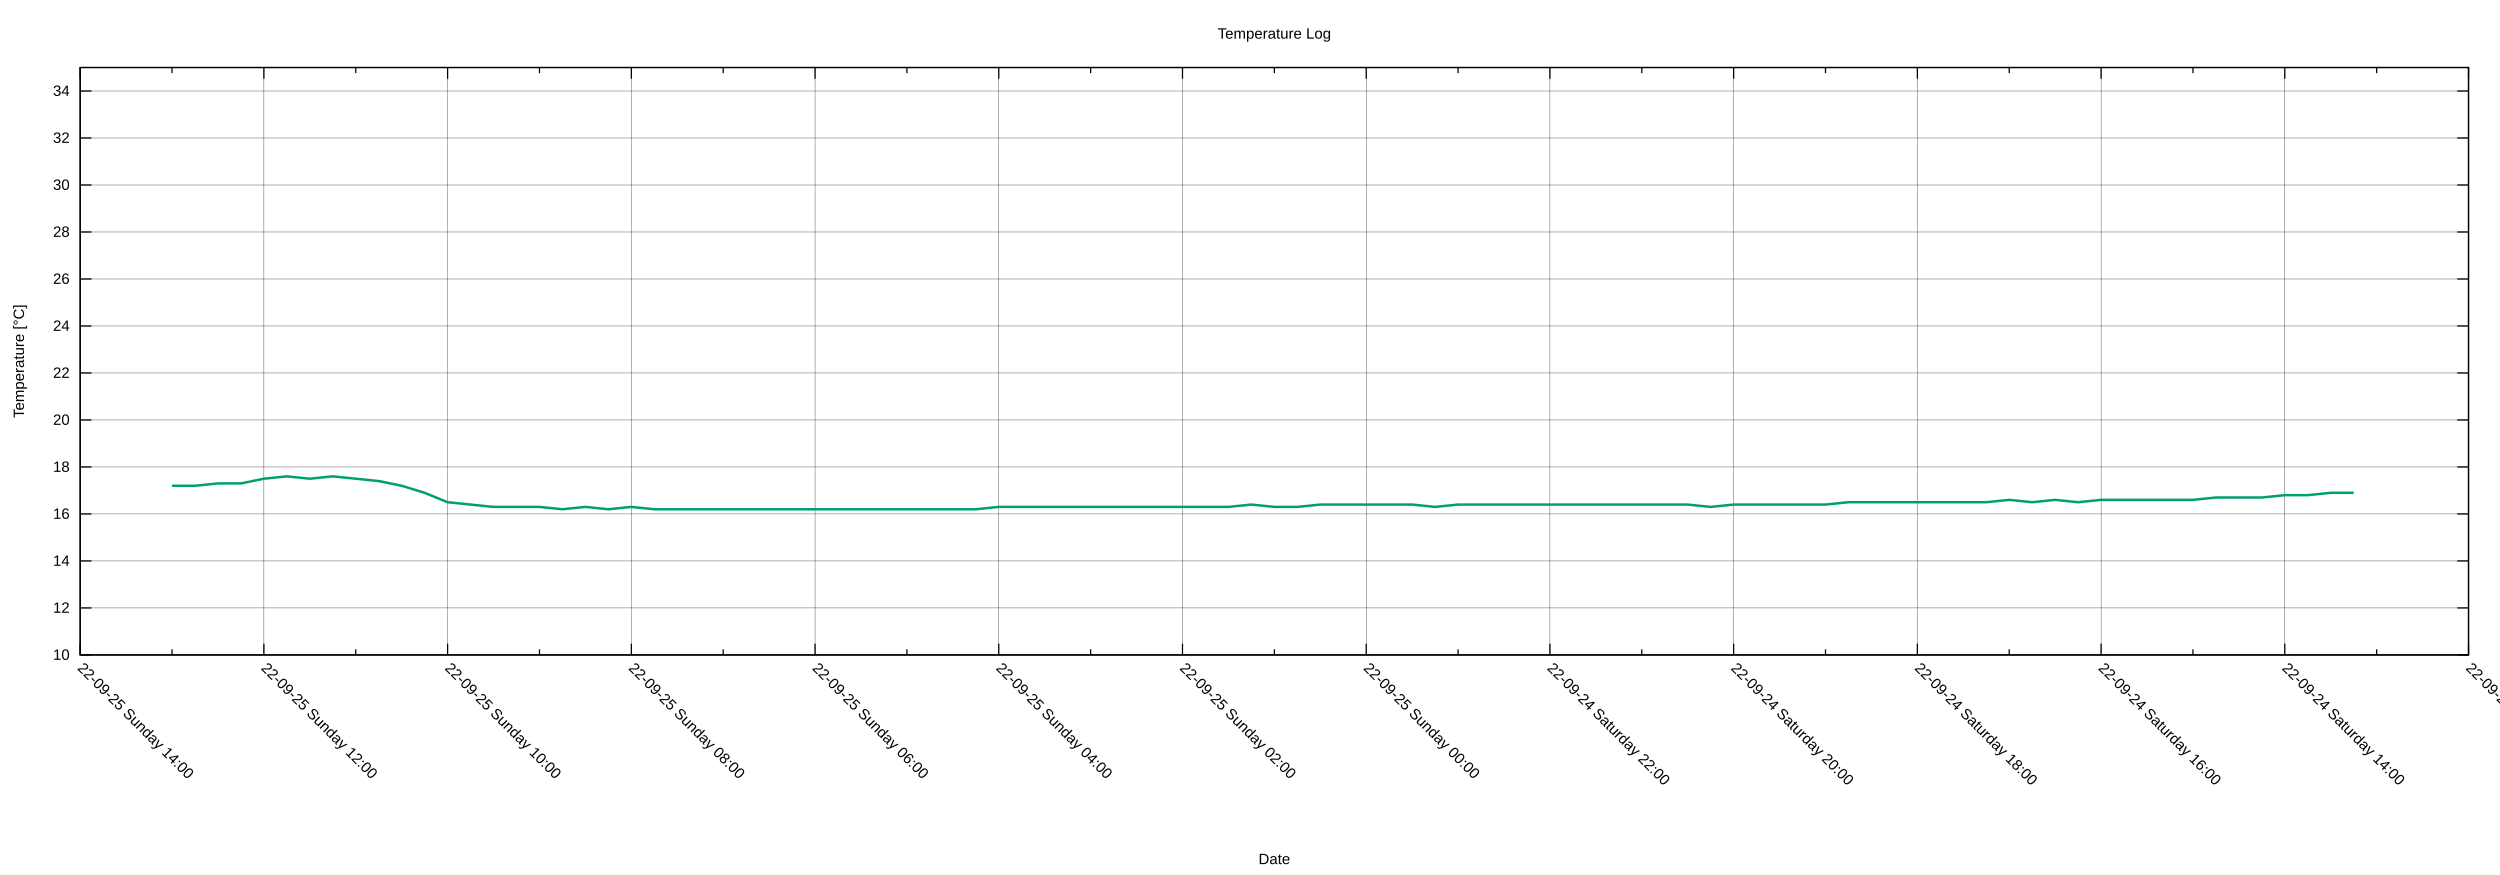
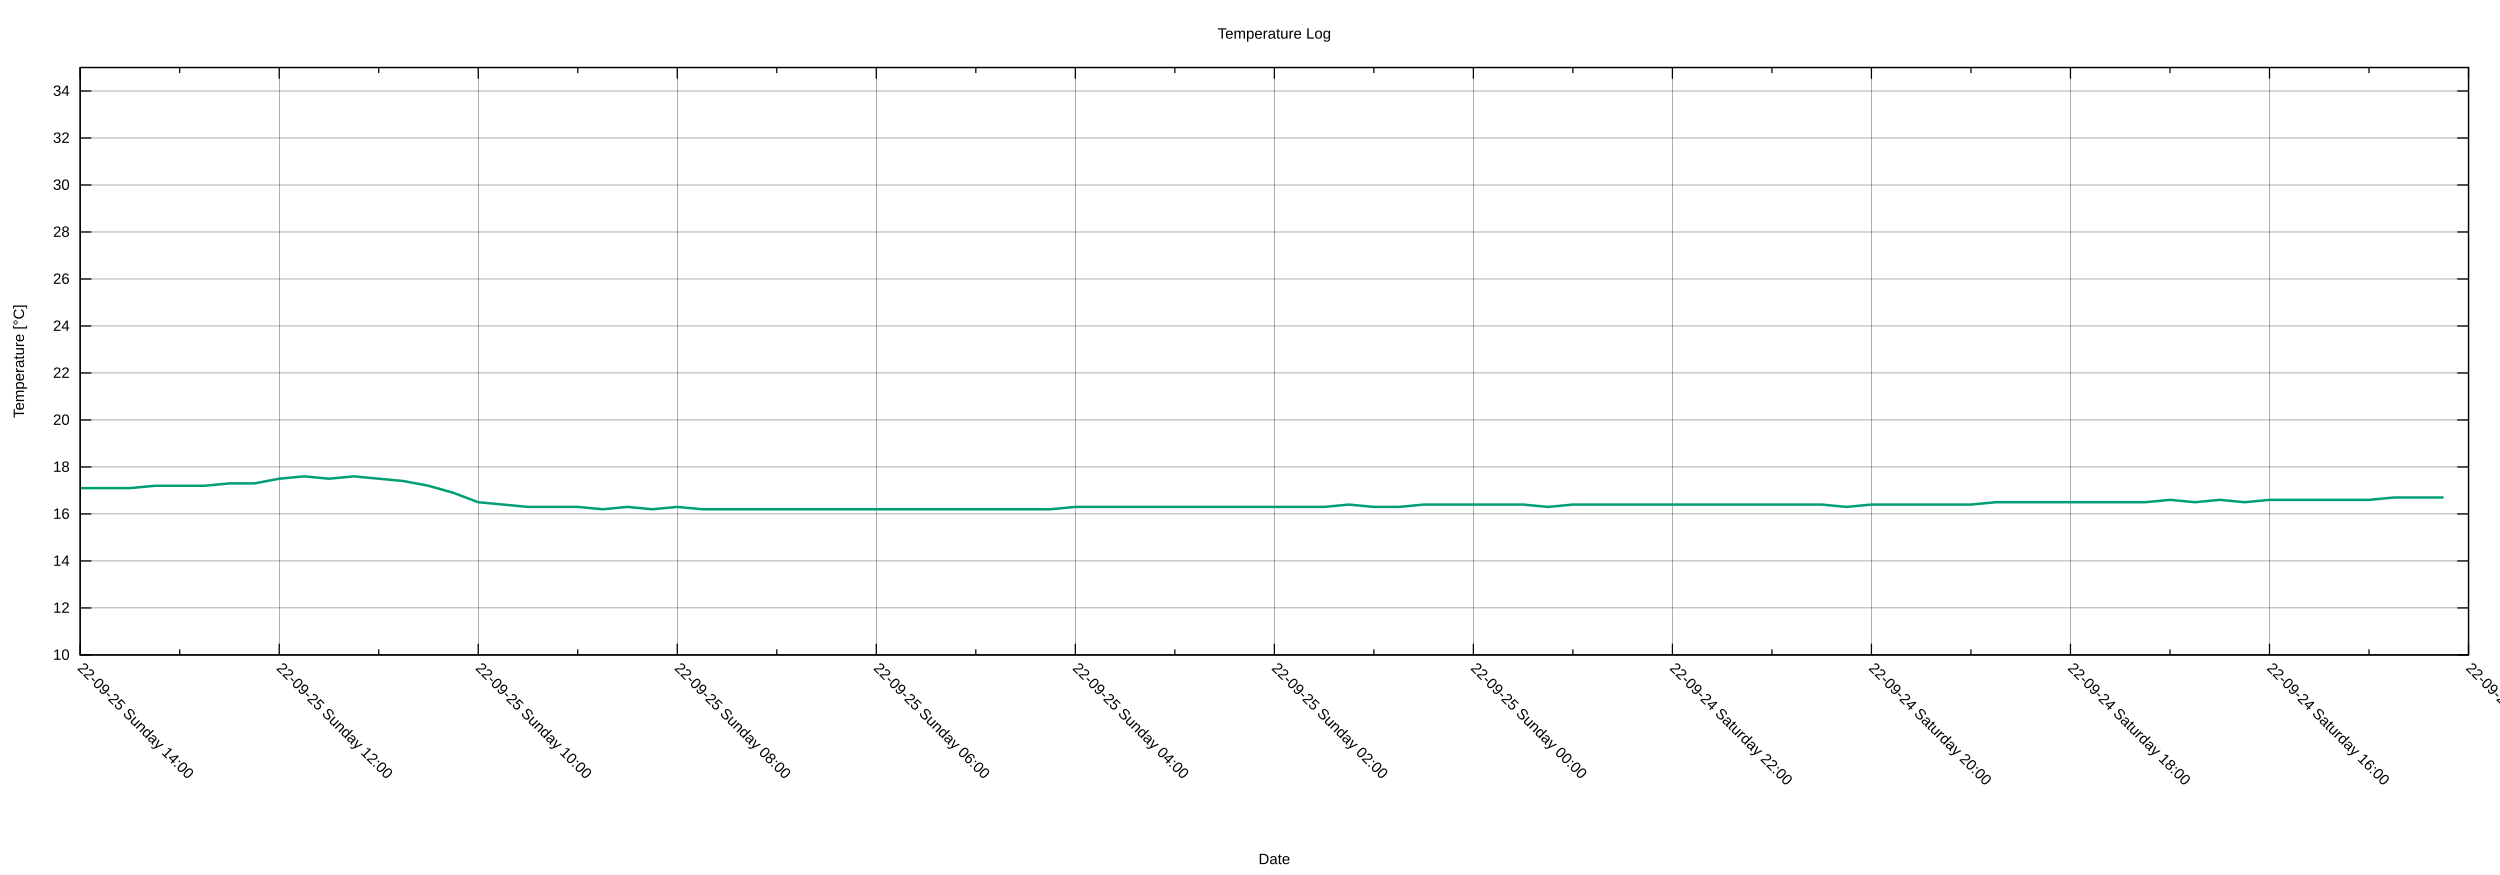
<svg xmlns="http://www.w3.org/2000/svg" xmlns:xlink="http://www.w3.org/1999/xlink" width="2000" height="700" viewBox="0 0 2000 700">
  <g id="gnuplot_canvas">
    <rect x="0" y="0" width="2000" height="700" fill="none" />
    <defs>
      <circle id="gpDot" r="0.5" stroke-width="0.5" stroke="currentColor" />
      <path id="gpPt0" stroke-width="0.222" stroke="currentColor" d="M-1,0 h2 M0,-1 v2" />
      <path id="gpPt1" stroke-width="0.222" stroke="currentColor" d="M-1,-1 L1,1 M1,-1 L-1,1" />
      <path id="gpPt2" stroke-width="0.222" stroke="currentColor" d="M-1,0 L1,0 M0,-1 L0,1 M-1,-1 L1,1 M-1,1 L1,-1" />
      <rect id="gpPt3" stroke-width="0.222" stroke="currentColor" x="-1" y="-1" width="2" height="2" />
      <rect id="gpPt4" stroke-width="0.222" stroke="currentColor" fill="currentColor" x="-1" y="-1" width="2" height="2" />
      <circle id="gpPt5" stroke-width="0.222" stroke="currentColor" cx="0" cy="0" r="1" />
      <use xlink:href="#gpPt5" id="gpPt6" fill="currentColor" stroke="none" />
      <path id="gpPt7" stroke-width="0.222" stroke="currentColor" d="M0,-1.33 L-1.33,0.67 L1.33,0.67 z" />
      <use xlink:href="#gpPt7" id="gpPt8" fill="currentColor" stroke="none" />
      <use xlink:href="#gpPt7" id="gpPt9" stroke="currentColor" transform="rotate(180)" />
      <use xlink:href="#gpPt9" id="gpPt10" fill="currentColor" stroke="none" />
      <use xlink:href="#gpPt3" id="gpPt11" stroke="currentColor" transform="rotate(45)" />
      <use xlink:href="#gpPt11" id="gpPt12" fill="currentColor" stroke="none" />
      <path id="gpPt13" stroke-width="0.222" stroke="currentColor" d="M0,1.330 L1.265,0.411 L0.782,-1.067 L-0.782,-1.076 L-1.265,0.411 z" />
      <use xlink:href="#gpPt13" id="gpPt14" fill="currentColor" stroke="none" />
      <filter id="textbox" filterUnits="objectBoundingBox" x="0" y="0" height="1" width="1">
        <feFlood flood-color="white" flood-opacity="1" result="bgnd" />
        <feComposite in="SourceGraphic" in2="bgnd" operator="atop" />
      </filter>
      <filter id="greybox" filterUnits="objectBoundingBox" x="0" y="0" height="1" width="1">
        <feFlood flood-color="lightgrey" flood-opacity="1" result="grey" />
        <feComposite in="SourceGraphic" in2="grey" operator="atop" />
      </filter>
    </defs>
    <g fill="none" color="white" stroke="currentColor" stroke-width="1.00" stroke-linecap="butt" stroke-linejoin="miter">
</g>
    <g fill="none" color="black" stroke="currentColor" stroke-width="1.00" stroke-linecap="butt" stroke-linejoin="miter">
</g>
    <g fill="none" color="black" stroke="black" stroke-width="0.25" stroke-linecap="butt" stroke-linejoin="miter">
</g>
    <g fill="none" color="black" stroke="currentColor" stroke-width="0.25" stroke-linecap="butt" stroke-linejoin="miter">
      <path stroke="black" class="gridline" d="M64.14,523.95 L1974.82,523.95  " />
    </g>
    <g fill="none" color="black" stroke="black" stroke-width="1.00" stroke-linecap="butt" stroke-linejoin="miter">
</g>
    <g fill="none" color="black" stroke="currentColor" stroke-width="1.00" stroke-linecap="butt" stroke-linejoin="miter">
      <path stroke="black" d="M64.14,523.95 L73.14,523.95 M1974.82,523.95 L1965.82,523.95  " />
      <g transform="translate(55.75,527.85)" stroke="none" fill="black" font-family="Arial" font-size="12.00" text-anchor="end">
        <text>
          <tspan font-family="Arial"> 10</tspan>
        </text>
      </g>
    </g>
    <g fill="none" color="black" stroke="currentColor" stroke-width="1.00" stroke-linecap="butt" stroke-linejoin="miter">
</g>
    <g fill="none" color="black" stroke="black" stroke-width="0.25" stroke-linecap="butt" stroke-linejoin="miter">
</g>
    <g fill="none" color="black" stroke="currentColor" stroke-width="0.25" stroke-linecap="butt" stroke-linejoin="miter">
      <path stroke="black" class="gridline" d="M64.14,486.35 L1974.82,486.35  " />
    </g>
    <g fill="none" color="black" stroke="black" stroke-width="1.00" stroke-linecap="butt" stroke-linejoin="miter">
</g>
    <g fill="none" color="black" stroke="currentColor" stroke-width="1.00" stroke-linecap="butt" stroke-linejoin="miter">
      <path stroke="black" d="M64.14,486.35 L73.14,486.35 M1974.82,486.35 L1965.82,486.35  " />
      <g transform="translate(55.75,490.25)" stroke="none" fill="black" font-family="Arial" font-size="12.00" text-anchor="end">
        <text>
          <tspan font-family="Arial"> 12</tspan>
        </text>
      </g>
    </g>
    <g fill="none" color="black" stroke="currentColor" stroke-width="1.00" stroke-linecap="butt" stroke-linejoin="miter">
</g>
    <g fill="none" color="black" stroke="black" stroke-width="0.25" stroke-linecap="butt" stroke-linejoin="miter">
</g>
    <g fill="none" color="black" stroke="currentColor" stroke-width="0.25" stroke-linecap="butt" stroke-linejoin="miter">
      <path stroke="black" class="gridline" d="M64.14,448.76 L1974.82,448.76  " />
    </g>
    <g fill="none" color="black" stroke="black" stroke-width="1.00" stroke-linecap="butt" stroke-linejoin="miter">
</g>
    <g fill="none" color="black" stroke="currentColor" stroke-width="1.00" stroke-linecap="butt" stroke-linejoin="miter">
      <path stroke="black" d="M64.14,448.76 L73.14,448.76 M1974.82,448.76 L1965.82,448.76  " />
      <g transform="translate(55.75,452.66)" stroke="none" fill="black" font-family="Arial" font-size="12.00" text-anchor="end">
        <text>
          <tspan font-family="Arial"> 14</tspan>
        </text>
      </g>
    </g>
    <g fill="none" color="black" stroke="currentColor" stroke-width="1.00" stroke-linecap="butt" stroke-linejoin="miter">
</g>
    <g fill="none" color="black" stroke="black" stroke-width="0.25" stroke-linecap="butt" stroke-linejoin="miter">
</g>
    <g fill="none" color="black" stroke="currentColor" stroke-width="0.25" stroke-linecap="butt" stroke-linejoin="miter">
      <path stroke="black" class="gridline" d="M64.14,411.16 L1974.82,411.16  " />
    </g>
    <g fill="none" color="black" stroke="black" stroke-width="1.00" stroke-linecap="butt" stroke-linejoin="miter">
</g>
    <g fill="none" color="black" stroke="currentColor" stroke-width="1.00" stroke-linecap="butt" stroke-linejoin="miter">
      <path stroke="black" d="M64.14,411.16 L73.14,411.16 M1974.82,411.16 L1965.82,411.16  " />
      <g transform="translate(55.75,415.06)" stroke="none" fill="black" font-family="Arial" font-size="12.00" text-anchor="end">
        <text>
          <tspan font-family="Arial"> 16</tspan>
        </text>
      </g>
    </g>
    <g fill="none" color="black" stroke="currentColor" stroke-width="1.00" stroke-linecap="butt" stroke-linejoin="miter">
</g>
    <g fill="none" color="black" stroke="black" stroke-width="0.25" stroke-linecap="butt" stroke-linejoin="miter">
</g>
    <g fill="none" color="black" stroke="currentColor" stroke-width="0.25" stroke-linecap="butt" stroke-linejoin="miter">
      <path stroke="black" class="gridline" d="M64.14,373.57 L1974.82,373.57  " />
    </g>
    <g fill="none" color="black" stroke="black" stroke-width="1.00" stroke-linecap="butt" stroke-linejoin="miter">
</g>
    <g fill="none" color="black" stroke="currentColor" stroke-width="1.00" stroke-linecap="butt" stroke-linejoin="miter">
      <path stroke="black" d="M64.14,373.57 L73.14,373.57 M1974.82,373.57 L1965.82,373.57  " />
      <g transform="translate(55.75,377.47)" stroke="none" fill="black" font-family="Arial" font-size="12.00" text-anchor="end">
        <text>
          <tspan font-family="Arial"> 18</tspan>
        </text>
      </g>
    </g>
    <g fill="none" color="black" stroke="currentColor" stroke-width="1.00" stroke-linecap="butt" stroke-linejoin="miter">
</g>
    <g fill="none" color="black" stroke="black" stroke-width="0.25" stroke-linecap="butt" stroke-linejoin="miter">
</g>
    <g fill="none" color="black" stroke="currentColor" stroke-width="0.25" stroke-linecap="butt" stroke-linejoin="miter">
      <path stroke="black" class="gridline" d="M64.14,335.97 L1974.82,335.97  " />
    </g>
    <g fill="none" color="black" stroke="black" stroke-width="1.00" stroke-linecap="butt" stroke-linejoin="miter">
</g>
    <g fill="none" color="black" stroke="currentColor" stroke-width="1.00" stroke-linecap="butt" stroke-linejoin="miter">
      <path stroke="black" d="M64.14,335.97 L73.14,335.97 M1974.82,335.97 L1965.82,335.97  " />
      <g transform="translate(55.75,339.87)" stroke="none" fill="black" font-family="Arial" font-size="12.00" text-anchor="end">
        <text>
          <tspan font-family="Arial"> 20</tspan>
        </text>
      </g>
    </g>
    <g fill="none" color="black" stroke="currentColor" stroke-width="1.00" stroke-linecap="butt" stroke-linejoin="miter">
</g>
    <g fill="none" color="black" stroke="black" stroke-width="0.25" stroke-linecap="butt" stroke-linejoin="miter">
</g>
    <g fill="none" color="black" stroke="currentColor" stroke-width="0.25" stroke-linecap="butt" stroke-linejoin="miter">
      <path stroke="black" class="gridline" d="M64.14,298.38 L1974.82,298.38  " />
    </g>
    <g fill="none" color="black" stroke="black" stroke-width="1.00" stroke-linecap="butt" stroke-linejoin="miter">
</g>
    <g fill="none" color="black" stroke="currentColor" stroke-width="1.00" stroke-linecap="butt" stroke-linejoin="miter">
      <path stroke="black" d="M64.14,298.38 L73.14,298.38 M1974.82,298.38 L1965.82,298.38  " />
      <g transform="translate(55.75,302.28)" stroke="none" fill="black" font-family="Arial" font-size="12.00" text-anchor="end">
        <text>
          <tspan font-family="Arial"> 22</tspan>
        </text>
      </g>
    </g>
    <g fill="none" color="black" stroke="currentColor" stroke-width="1.00" stroke-linecap="butt" stroke-linejoin="miter">
</g>
    <g fill="none" color="black" stroke="black" stroke-width="0.25" stroke-linecap="butt" stroke-linejoin="miter">
</g>
    <g fill="none" color="black" stroke="currentColor" stroke-width="0.25" stroke-linecap="butt" stroke-linejoin="miter">
      <path stroke="black" class="gridline" d="M64.14,260.78 L1974.82,260.78  " />
    </g>
    <g fill="none" color="black" stroke="black" stroke-width="1.00" stroke-linecap="butt" stroke-linejoin="miter">
</g>
    <g fill="none" color="black" stroke="currentColor" stroke-width="1.00" stroke-linecap="butt" stroke-linejoin="miter">
      <path stroke="black" d="M64.14,260.78 L73.14,260.78 M1974.82,260.78 L1965.82,260.78  " />
      <g transform="translate(55.75,264.68)" stroke="none" fill="black" font-family="Arial" font-size="12.00" text-anchor="end">
        <text>
          <tspan font-family="Arial"> 24</tspan>
        </text>
      </g>
    </g>
    <g fill="none" color="black" stroke="currentColor" stroke-width="1.00" stroke-linecap="butt" stroke-linejoin="miter">
</g>
    <g fill="none" color="black" stroke="black" stroke-width="0.25" stroke-linecap="butt" stroke-linejoin="miter">
</g>
    <g fill="none" color="black" stroke="currentColor" stroke-width="0.25" stroke-linecap="butt" stroke-linejoin="miter">
      <path stroke="black" class="gridline" d="M64.14,223.19 L1974.82,223.19  " />
    </g>
    <g fill="none" color="black" stroke="black" stroke-width="1.00" stroke-linecap="butt" stroke-linejoin="miter">
</g>
    <g fill="none" color="black" stroke="currentColor" stroke-width="1.00" stroke-linecap="butt" stroke-linejoin="miter">
      <path stroke="black" d="M64.14,223.19 L73.14,223.19 M1974.82,223.19 L1965.82,223.19  " />
      <g transform="translate(55.75,227.09)" stroke="none" fill="black" font-family="Arial" font-size="12.00" text-anchor="end">
        <text>
          <tspan font-family="Arial"> 26</tspan>
        </text>
      </g>
    </g>
    <g fill="none" color="black" stroke="currentColor" stroke-width="1.00" stroke-linecap="butt" stroke-linejoin="miter">
</g>
    <g fill="none" color="black" stroke="black" stroke-width="0.25" stroke-linecap="butt" stroke-linejoin="miter">
</g>
    <g fill="none" color="black" stroke="currentColor" stroke-width="0.25" stroke-linecap="butt" stroke-linejoin="miter">
      <path stroke="black" class="gridline" d="M64.14,185.59 L1974.82,185.59  " />
    </g>
    <g fill="none" color="black" stroke="black" stroke-width="1.00" stroke-linecap="butt" stroke-linejoin="miter">
</g>
    <g fill="none" color="black" stroke="currentColor" stroke-width="1.00" stroke-linecap="butt" stroke-linejoin="miter">
      <path stroke="black" d="M64.14,185.59 L73.14,185.59 M1974.82,185.59 L1965.82,185.59  " />
      <g transform="translate(55.75,189.49)" stroke="none" fill="black" font-family="Arial" font-size="12.00" text-anchor="end">
        <text>
          <tspan font-family="Arial"> 28</tspan>
        </text>
      </g>
    </g>
    <g fill="none" color="black" stroke="currentColor" stroke-width="1.00" stroke-linecap="butt" stroke-linejoin="miter">
</g>
    <g fill="none" color="black" stroke="black" stroke-width="0.25" stroke-linecap="butt" stroke-linejoin="miter">
</g>
    <g fill="none" color="black" stroke="currentColor" stroke-width="0.25" stroke-linecap="butt" stroke-linejoin="miter">
      <path stroke="black" class="gridline" d="M64.14,148.00 L1974.82,148.00  " />
    </g>
    <g fill="none" color="black" stroke="black" stroke-width="1.00" stroke-linecap="butt" stroke-linejoin="miter">
</g>
    <g fill="none" color="black" stroke="currentColor" stroke-width="1.00" stroke-linecap="butt" stroke-linejoin="miter">
      <path stroke="black" d="M64.14,148.00 L73.14,148.00 M1974.82,148.00 L1965.82,148.00  " />
      <g transform="translate(55.75,151.90)" stroke="none" fill="black" font-family="Arial" font-size="12.00" text-anchor="end">
        <text>
          <tspan font-family="Arial"> 30</tspan>
        </text>
      </g>
    </g>
    <g fill="none" color="black" stroke="currentColor" stroke-width="1.00" stroke-linecap="butt" stroke-linejoin="miter">
</g>
    <g fill="none" color="black" stroke="black" stroke-width="0.25" stroke-linecap="butt" stroke-linejoin="miter">
</g>
    <g fill="none" color="black" stroke="currentColor" stroke-width="0.25" stroke-linecap="butt" stroke-linejoin="miter">
      <path stroke="black" class="gridline" d="M64.14,110.40 L1974.82,110.40  " />
    </g>
    <g fill="none" color="black" stroke="black" stroke-width="1.00" stroke-linecap="butt" stroke-linejoin="miter">
</g>
    <g fill="none" color="black" stroke="currentColor" stroke-width="1.00" stroke-linecap="butt" stroke-linejoin="miter">
      <path stroke="black" d="M64.14,110.40 L73.14,110.40 M1974.82,110.40 L1965.82,110.40  " />
      <g transform="translate(55.75,114.30)" stroke="none" fill="black" font-family="Arial" font-size="12.00" text-anchor="end">
        <text>
          <tspan font-family="Arial"> 32</tspan>
        </text>
      </g>
    </g>
    <g fill="none" color="black" stroke="currentColor" stroke-width="1.00" stroke-linecap="butt" stroke-linejoin="miter">
</g>
    <g fill="none" color="black" stroke="black" stroke-width="0.25" stroke-linecap="butt" stroke-linejoin="miter">
</g>
    <g fill="none" color="black" stroke="currentColor" stroke-width="0.25" stroke-linecap="butt" stroke-linejoin="miter">
      <path stroke="black" class="gridline" d="M64.14,72.81 L1974.82,72.81  " />
    </g>
    <g fill="none" color="black" stroke="black" stroke-width="1.00" stroke-linecap="butt" stroke-linejoin="miter">
</g>
    <g fill="none" color="black" stroke="currentColor" stroke-width="1.00" stroke-linecap="butt" stroke-linejoin="miter">
      <path stroke="black" d="M64.14,72.81 L73.14,72.81 M1974.82,72.81 L1965.82,72.81  " />
      <g transform="translate(55.75,76.71)" stroke="none" fill="black" font-family="Arial" font-size="12.00" text-anchor="end">
        <text>
          <tspan font-family="Arial"> 34</tspan>
        </text>
      </g>
    </g>
    <g fill="none" color="black" stroke="currentColor" stroke-width="1.00" stroke-linecap="butt" stroke-linejoin="miter">
</g>
    <g fill="none" color="black" stroke="black" stroke-width="0.25" stroke-linecap="butt" stroke-linejoin="miter">
</g>
    <g fill="none" color="black" stroke="currentColor" stroke-width="0.25" stroke-linecap="butt" stroke-linejoin="miter">
      <path stroke="black" class="gridline" d="M1974.82,523.95 L1974.82,54.01  " />
    </g>
    <g fill="none" color="black" stroke="black" stroke-width="1.00" stroke-linecap="butt" stroke-linejoin="miter">
</g>
    <g fill="none" color="black" stroke="currentColor" stroke-width="1.00" stroke-linecap="butt" stroke-linejoin="miter">
      <path stroke="black" d="M1974.82,523.95 L1974.82,514.95 M1974.82,54.01 L1974.82,63.01  " />
      <g transform="translate(1972.06,535.10) rotate(45)" stroke="none" fill="black" font-family="Arial" font-size="12.00" text-anchor="start">
        <text>
-           <tspan font-family="Arial">22-09-24 Saturday 12:00</tspan>
-         </text>
-       </g>
-     </g>
-     <g fill="none" color="black" stroke="currentColor" stroke-width="1.00" stroke-linecap="butt" stroke-linejoin="miter">
-       <path stroke="black" d="M1901.33,523.95 L1901.33,519.45 M1901.33,54.01 L1901.33,58.51  " />
-     </g>
-     <g fill="none" color="black" stroke="black" stroke-width="0.25" stroke-linecap="butt" stroke-linejoin="miter">
- </g>
-     <g fill="none" color="black" stroke="currentColor" stroke-width="0.25" stroke-linecap="butt" stroke-linejoin="miter">
-       <path stroke="black" class="gridline" d="M1827.84,523.95 L1827.84,54.01  " />
-     </g>
-     <g fill="none" color="black" stroke="black" stroke-width="1.00" stroke-linecap="butt" stroke-linejoin="miter">
- </g>
-     <g fill="none" color="black" stroke="currentColor" stroke-width="1.00" stroke-linecap="butt" stroke-linejoin="miter">
-       <path stroke="black" d="M1827.84,523.95 L1827.84,514.95 M1827.84,54.01 L1827.84,63.01  " />
-       <g transform="translate(1825.08,535.10) rotate(45)" stroke="none" fill="black" font-family="Arial" font-size="12.00" text-anchor="start">
-         <text>
          <tspan font-family="Arial">22-09-24 Saturday 14:00</tspan>
        </text>
      </g>
    </g>
    <g fill="none" color="black" stroke="currentColor" stroke-width="1.00" stroke-linecap="butt" stroke-linejoin="miter">
-       <path stroke="black" d="M1754.36,523.95 L1754.36,519.45 M1754.36,54.01 L1754.36,58.51  " />
-     </g>
-     <g fill="none" color="black" stroke="black" stroke-width="0.25" stroke-linecap="butt" stroke-linejoin="miter">
- </g>
-     <g fill="none" color="black" stroke="currentColor" stroke-width="0.25" stroke-linecap="butt" stroke-linejoin="miter">
-       <path stroke="black" class="gridline" d="M1680.87,523.95 L1680.87,54.01  " />
-     </g>
-     <g fill="none" color="black" stroke="black" stroke-width="1.00" stroke-linecap="butt" stroke-linejoin="miter">
- </g>
-     <g fill="none" color="black" stroke="currentColor" stroke-width="1.00" stroke-linecap="butt" stroke-linejoin="miter">
-       <path stroke="black" d="M1680.87,523.95 L1680.87,514.95 M1680.87,54.01 L1680.87,63.01  " />
-       <g transform="translate(1678.11,535.10) rotate(45)" stroke="none" fill="black" font-family="Arial" font-size="12.00" text-anchor="start">
+       <path stroke="black" d="M1895.21,523.95 L1895.21,519.45 M1895.21,54.01 L1895.21,58.51  " />
+     </g>
+     <g fill="none" color="black" stroke="black" stroke-width="0.25" stroke-linecap="butt" stroke-linejoin="miter">
+ </g>
+     <g fill="none" color="black" stroke="currentColor" stroke-width="0.25" stroke-linecap="butt" stroke-linejoin="miter">
+       <path stroke="black" class="gridline" d="M1815.60,523.95 L1815.60,54.01  " />
+     </g>
+     <g fill="none" color="black" stroke="black" stroke-width="1.00" stroke-linecap="butt" stroke-linejoin="miter">
+ </g>
+     <g fill="none" color="black" stroke="currentColor" stroke-width="1.00" stroke-linecap="butt" stroke-linejoin="miter">
+       <path stroke="black" d="M1815.60,523.95 L1815.60,514.95 M1815.60,54.01 L1815.60,63.01  " />
+       <g transform="translate(1812.84,535.10) rotate(45)" stroke="none" fill="black" font-family="Arial" font-size="12.00" text-anchor="start">
        <text>
          <tspan font-family="Arial">22-09-24 Saturday 16:00</tspan>
        </text>
      </g>
    </g>
    <g fill="none" color="black" stroke="currentColor" stroke-width="1.00" stroke-linecap="butt" stroke-linejoin="miter">
-       <path stroke="black" d="M1607.38,523.95 L1607.38,519.45 M1607.38,54.01 L1607.38,58.51  " />
-     </g>
-     <g fill="none" color="black" stroke="black" stroke-width="0.25" stroke-linecap="butt" stroke-linejoin="miter">
- </g>
-     <g fill="none" color="black" stroke="currentColor" stroke-width="0.25" stroke-linecap="butt" stroke-linejoin="miter">
-       <path stroke="black" class="gridline" d="M1533.89,523.95 L1533.89,54.01  " />
-     </g>
-     <g fill="none" color="black" stroke="black" stroke-width="1.00" stroke-linecap="butt" stroke-linejoin="miter">
- </g>
-     <g fill="none" color="black" stroke="currentColor" stroke-width="1.00" stroke-linecap="butt" stroke-linejoin="miter">
-       <path stroke="black" d="M1533.89,523.95 L1533.89,514.95 M1533.89,54.01 L1533.89,63.01  " />
-       <g transform="translate(1531.13,535.10) rotate(45)" stroke="none" fill="black" font-family="Arial" font-size="12.00" text-anchor="start">
+       <path stroke="black" d="M1735.99,523.95 L1735.99,519.45 M1735.99,54.01 L1735.99,58.51  " />
+     </g>
+     <g fill="none" color="black" stroke="black" stroke-width="0.25" stroke-linecap="butt" stroke-linejoin="miter">
+ </g>
+     <g fill="none" color="black" stroke="currentColor" stroke-width="0.25" stroke-linecap="butt" stroke-linejoin="miter">
+       <path stroke="black" class="gridline" d="M1656.37,523.95 L1656.37,54.01  " />
+     </g>
+     <g fill="none" color="black" stroke="black" stroke-width="1.00" stroke-linecap="butt" stroke-linejoin="miter">
+ </g>
+     <g fill="none" color="black" stroke="currentColor" stroke-width="1.00" stroke-linecap="butt" stroke-linejoin="miter">
+       <path stroke="black" d="M1656.37,523.95 L1656.37,514.95 M1656.37,54.01 L1656.37,63.01  " />
+       <g transform="translate(1653.61,535.10) rotate(45)" stroke="none" fill="black" font-family="Arial" font-size="12.00" text-anchor="start">
        <text>
          <tspan font-family="Arial">22-09-24 Saturday 18:00</tspan>
        </text>
      </g>
    </g>
    <g fill="none" color="black" stroke="currentColor" stroke-width="1.00" stroke-linecap="butt" stroke-linejoin="miter">
-       <path stroke="black" d="M1460.41,523.95 L1460.41,519.45 M1460.41,54.01 L1460.41,58.51  " />
-     </g>
-     <g fill="none" color="black" stroke="black" stroke-width="0.25" stroke-linecap="butt" stroke-linejoin="miter">
- </g>
-     <g fill="none" color="black" stroke="currentColor" stroke-width="0.25" stroke-linecap="butt" stroke-linejoin="miter">
-       <path stroke="black" class="gridline" d="M1386.92,523.95 L1386.92,54.01  " />
-     </g>
-     <g fill="none" color="black" stroke="black" stroke-width="1.00" stroke-linecap="butt" stroke-linejoin="miter">
- </g>
-     <g fill="none" color="black" stroke="currentColor" stroke-width="1.00" stroke-linecap="butt" stroke-linejoin="miter">
-       <path stroke="black" d="M1386.92,523.95 L1386.92,514.95 M1386.92,54.01 L1386.92,63.01  " />
-       <g transform="translate(1384.16,535.10) rotate(45)" stroke="none" fill="black" font-family="Arial" font-size="12.00" text-anchor="start">
+       <path stroke="black" d="M1576.76,523.95 L1576.76,519.45 M1576.76,54.01 L1576.76,58.51  " />
+     </g>
+     <g fill="none" color="black" stroke="black" stroke-width="0.25" stroke-linecap="butt" stroke-linejoin="miter">
+ </g>
+     <g fill="none" color="black" stroke="currentColor" stroke-width="0.25" stroke-linecap="butt" stroke-linejoin="miter">
+       <path stroke="black" class="gridline" d="M1497.15,523.95 L1497.15,54.01  " />
+     </g>
+     <g fill="none" color="black" stroke="black" stroke-width="1.00" stroke-linecap="butt" stroke-linejoin="miter">
+ </g>
+     <g fill="none" color="black" stroke="currentColor" stroke-width="1.00" stroke-linecap="butt" stroke-linejoin="miter">
+       <path stroke="black" d="M1497.15,523.95 L1497.15,514.95 M1497.15,54.01 L1497.15,63.01  " />
+       <g transform="translate(1494.39,535.10) rotate(45)" stroke="none" fill="black" font-family="Arial" font-size="12.00" text-anchor="start">
        <text>
          <tspan font-family="Arial">22-09-24 Saturday 20:00</tspan>
        </text>
      </g>
    </g>
    <g fill="none" color="black" stroke="currentColor" stroke-width="1.00" stroke-linecap="butt" stroke-linejoin="miter">
-       <path stroke="black" d="M1313.43,523.95 L1313.43,519.45 M1313.43,54.01 L1313.43,58.51  " />
-     </g>
-     <g fill="none" color="black" stroke="black" stroke-width="0.25" stroke-linecap="butt" stroke-linejoin="miter">
- </g>
-     <g fill="none" color="black" stroke="currentColor" stroke-width="0.25" stroke-linecap="butt" stroke-linejoin="miter">
-       <path stroke="black" class="gridline" d="M1239.94,523.95 L1239.94,54.01  " />
-     </g>
-     <g fill="none" color="black" stroke="black" stroke-width="1.00" stroke-linecap="butt" stroke-linejoin="miter">
- </g>
-     <g fill="none" color="black" stroke="currentColor" stroke-width="1.00" stroke-linecap="butt" stroke-linejoin="miter">
-       <path stroke="black" d="M1239.94,523.95 L1239.94,514.95 M1239.94,54.01 L1239.94,63.01  " />
-       <g transform="translate(1237.18,535.10) rotate(45)" stroke="none" fill="black" font-family="Arial" font-size="12.00" text-anchor="start">
+       <path stroke="black" d="M1417.54,523.95 L1417.54,519.45 M1417.54,54.01 L1417.54,58.51  " />
+     </g>
+     <g fill="none" color="black" stroke="black" stroke-width="0.25" stroke-linecap="butt" stroke-linejoin="miter">
+ </g>
+     <g fill="none" color="black" stroke="currentColor" stroke-width="0.25" stroke-linecap="butt" stroke-linejoin="miter">
+       <path stroke="black" class="gridline" d="M1337.93,523.95 L1337.93,54.01  " />
+     </g>
+     <g fill="none" color="black" stroke="black" stroke-width="1.00" stroke-linecap="butt" stroke-linejoin="miter">
+ </g>
+     <g fill="none" color="black" stroke="currentColor" stroke-width="1.00" stroke-linecap="butt" stroke-linejoin="miter">
+       <path stroke="black" d="M1337.93,523.95 L1337.93,514.95 M1337.93,54.01 L1337.93,63.01  " />
+       <g transform="translate(1335.17,535.10) rotate(45)" stroke="none" fill="black" font-family="Arial" font-size="12.00" text-anchor="start">
        <text>
          <tspan font-family="Arial">22-09-24 Saturday 22:00</tspan>
        </text>
      </g>
    </g>
    <g fill="none" color="black" stroke="currentColor" stroke-width="1.00" stroke-linecap="butt" stroke-linejoin="miter">
-       <path stroke="black" d="M1166.46,523.95 L1166.46,519.45 M1166.46,54.01 L1166.46,58.51  " />
-     </g>
-     <g fill="none" color="black" stroke="black" stroke-width="0.25" stroke-linecap="butt" stroke-linejoin="miter">
- </g>
-     <g fill="none" color="black" stroke="currentColor" stroke-width="0.25" stroke-linecap="butt" stroke-linejoin="miter">
-       <path stroke="black" class="gridline" d="M1092.97,523.95 L1092.97,54.01  " />
-     </g>
-     <g fill="none" color="black" stroke="black" stroke-width="1.00" stroke-linecap="butt" stroke-linejoin="miter">
- </g>
-     <g fill="none" color="black" stroke="currentColor" stroke-width="1.00" stroke-linecap="butt" stroke-linejoin="miter">
-       <path stroke="black" d="M1092.97,523.95 L1092.97,514.95 M1092.97,54.01 L1092.97,63.01  " />
-       <g transform="translate(1090.21,535.10) rotate(45)" stroke="none" fill="black" font-family="Arial" font-size="12.00" text-anchor="start">
+       <path stroke="black" d="M1258.32,523.95 L1258.32,519.45 M1258.32,54.01 L1258.32,58.51  " />
+     </g>
+     <g fill="none" color="black" stroke="black" stroke-width="0.25" stroke-linecap="butt" stroke-linejoin="miter">
+ </g>
+     <g fill="none" color="black" stroke="currentColor" stroke-width="0.25" stroke-linecap="butt" stroke-linejoin="miter">
+       <path stroke="black" class="gridline" d="M1178.70,523.95 L1178.70,54.01  " />
+     </g>
+     <g fill="none" color="black" stroke="black" stroke-width="1.00" stroke-linecap="butt" stroke-linejoin="miter">
+ </g>
+     <g fill="none" color="black" stroke="currentColor" stroke-width="1.00" stroke-linecap="butt" stroke-linejoin="miter">
+       <path stroke="black" d="M1178.70,523.95 L1178.70,514.95 M1178.70,54.01 L1178.70,63.01  " />
+       <g transform="translate(1175.94,535.10) rotate(45)" stroke="none" fill="black" font-family="Arial" font-size="12.00" text-anchor="start">
        <text>
          <tspan font-family="Arial">22-09-25 Sunday 00:00</tspan>
        </text>
      </g>
    </g>
    <g fill="none" color="black" stroke="currentColor" stroke-width="1.00" stroke-linecap="butt" stroke-linejoin="miter">
-       <path stroke="black" d="M1019.48,523.95 L1019.48,519.45 M1019.48,54.01 L1019.48,58.51  " />
-     </g>
-     <g fill="none" color="black" stroke="black" stroke-width="0.25" stroke-linecap="butt" stroke-linejoin="miter">
- </g>
-     <g fill="none" color="black" stroke="currentColor" stroke-width="0.25" stroke-linecap="butt" stroke-linejoin="miter">
-       <path stroke="black" class="gridline" d="M945.99,523.95 L945.99,54.01  " />
-     </g>
-     <g fill="none" color="black" stroke="black" stroke-width="1.00" stroke-linecap="butt" stroke-linejoin="miter">
- </g>
-     <g fill="none" color="black" stroke="currentColor" stroke-width="1.00" stroke-linecap="butt" stroke-linejoin="miter">
-       <path stroke="black" d="M945.99,523.95 L945.99,514.95 M945.99,54.01 L945.99,63.01  " />
-       <g transform="translate(943.23,535.10) rotate(45)" stroke="none" fill="black" font-family="Arial" font-size="12.00" text-anchor="start">
+       <path stroke="black" d="M1099.09,523.95 L1099.09,519.45 M1099.09,54.01 L1099.09,58.51  " />
+     </g>
+     <g fill="none" color="black" stroke="black" stroke-width="0.25" stroke-linecap="butt" stroke-linejoin="miter">
+ </g>
+     <g fill="none" color="black" stroke="currentColor" stroke-width="0.25" stroke-linecap="butt" stroke-linejoin="miter">
+       <path stroke="black" class="gridline" d="M1019.48,523.95 L1019.48,54.01  " />
+     </g>
+     <g fill="none" color="black" stroke="black" stroke-width="1.00" stroke-linecap="butt" stroke-linejoin="miter">
+ </g>
+     <g fill="none" color="black" stroke="currentColor" stroke-width="1.00" stroke-linecap="butt" stroke-linejoin="miter">
+       <path stroke="black" d="M1019.48,523.95 L1019.48,514.95 M1019.48,54.01 L1019.48,63.01  " />
+       <g transform="translate(1016.72,535.10) rotate(45)" stroke="none" fill="black" font-family="Arial" font-size="12.00" text-anchor="start">
        <text>
          <tspan font-family="Arial">22-09-25 Sunday 02:00</tspan>
        </text>
      </g>
    </g>
    <g fill="none" color="black" stroke="currentColor" stroke-width="1.00" stroke-linecap="butt" stroke-linejoin="miter">
-       <path stroke="black" d="M872.50,523.95 L872.50,519.45 M872.50,54.01 L872.50,58.51  " />
-     </g>
-     <g fill="none" color="black" stroke="black" stroke-width="0.25" stroke-linecap="butt" stroke-linejoin="miter">
- </g>
-     <g fill="none" color="black" stroke="currentColor" stroke-width="0.25" stroke-linecap="butt" stroke-linejoin="miter">
-       <path stroke="black" class="gridline" d="M799.02,523.95 L799.02,54.01  " />
-     </g>
-     <g fill="none" color="black" stroke="black" stroke-width="1.00" stroke-linecap="butt" stroke-linejoin="miter">
- </g>
-     <g fill="none" color="black" stroke="currentColor" stroke-width="1.00" stroke-linecap="butt" stroke-linejoin="miter">
-       <path stroke="black" d="M799.02,523.95 L799.02,514.95 M799.02,54.01 L799.02,63.01  " />
-       <g transform="translate(796.26,535.10) rotate(45)" stroke="none" fill="black" font-family="Arial" font-size="12.00" text-anchor="start">
+       <path stroke="black" d="M939.87,523.95 L939.87,519.45 M939.87,54.01 L939.87,58.51  " />
+     </g>
+     <g fill="none" color="black" stroke="black" stroke-width="0.25" stroke-linecap="butt" stroke-linejoin="miter">
+ </g>
+     <g fill="none" color="black" stroke="currentColor" stroke-width="0.25" stroke-linecap="butt" stroke-linejoin="miter">
+       <path stroke="black" class="gridline" d="M860.26,523.95 L860.26,54.01  " />
+     </g>
+     <g fill="none" color="black" stroke="black" stroke-width="1.00" stroke-linecap="butt" stroke-linejoin="miter">
+ </g>
+     <g fill="none" color="black" stroke="currentColor" stroke-width="1.00" stroke-linecap="butt" stroke-linejoin="miter">
+       <path stroke="black" d="M860.26,523.95 L860.26,514.95 M860.26,54.01 L860.26,63.01  " />
+       <g transform="translate(857.50,535.10) rotate(45)" stroke="none" fill="black" font-family="Arial" font-size="12.00" text-anchor="start">
        <text>
          <tspan font-family="Arial">22-09-25 Sunday 04:00</tspan>
        </text>
      </g>
    </g>
    <g fill="none" color="black" stroke="currentColor" stroke-width="1.00" stroke-linecap="butt" stroke-linejoin="miter">
-       <path stroke="black" d="M725.53,523.95 L725.53,519.45 M725.53,54.01 L725.53,58.51  " />
-     </g>
-     <g fill="none" color="black" stroke="black" stroke-width="0.25" stroke-linecap="butt" stroke-linejoin="miter">
- </g>
-     <g fill="none" color="black" stroke="currentColor" stroke-width="0.25" stroke-linecap="butt" stroke-linejoin="miter">
-       <path stroke="black" class="gridline" d="M652.04,523.95 L652.04,54.01  " />
-     </g>
-     <g fill="none" color="black" stroke="black" stroke-width="1.00" stroke-linecap="butt" stroke-linejoin="miter">
- </g>
-     <g fill="none" color="black" stroke="currentColor" stroke-width="1.00" stroke-linecap="butt" stroke-linejoin="miter">
-       <path stroke="black" d="M652.04,523.95 L652.04,514.95 M652.04,54.01 L652.04,63.01  " />
-       <g transform="translate(649.28,535.10) rotate(45)" stroke="none" fill="black" font-family="Arial" font-size="12.00" text-anchor="start">
+       <path stroke="black" d="M780.65,523.95 L780.65,519.45 M780.65,54.01 L780.65,58.51  " />
+     </g>
+     <g fill="none" color="black" stroke="black" stroke-width="0.25" stroke-linecap="butt" stroke-linejoin="miter">
+ </g>
+     <g fill="none" color="black" stroke="currentColor" stroke-width="0.25" stroke-linecap="butt" stroke-linejoin="miter">
+       <path stroke="black" class="gridline" d="M701.03,523.95 L701.03,54.01  " />
+     </g>
+     <g fill="none" color="black" stroke="black" stroke-width="1.00" stroke-linecap="butt" stroke-linejoin="miter">
+ </g>
+     <g fill="none" color="black" stroke="currentColor" stroke-width="1.00" stroke-linecap="butt" stroke-linejoin="miter">
+       <path stroke="black" d="M701.03,523.95 L701.03,514.95 M701.03,54.01 L701.03,63.01  " />
+       <g transform="translate(698.27,535.10) rotate(45)" stroke="none" fill="black" font-family="Arial" font-size="12.00" text-anchor="start">
        <text>
          <tspan font-family="Arial">22-09-25 Sunday 06:00</tspan>
        </text>
      </g>
    </g>
    <g fill="none" color="black" stroke="currentColor" stroke-width="1.00" stroke-linecap="butt" stroke-linejoin="miter">
-       <path stroke="black" d="M578.55,523.95 L578.55,519.45 M578.55,54.01 L578.55,58.51  " />
-     </g>
-     <g fill="none" color="black" stroke="black" stroke-width="0.25" stroke-linecap="butt" stroke-linejoin="miter">
- </g>
-     <g fill="none" color="black" stroke="currentColor" stroke-width="0.25" stroke-linecap="butt" stroke-linejoin="miter">
-       <path stroke="black" class="gridline" d="M505.07,523.95 L505.07,54.01  " />
-     </g>
-     <g fill="none" color="black" stroke="black" stroke-width="1.00" stroke-linecap="butt" stroke-linejoin="miter">
- </g>
-     <g fill="none" color="black" stroke="currentColor" stroke-width="1.00" stroke-linecap="butt" stroke-linejoin="miter">
-       <path stroke="black" d="M505.07,523.95 L505.07,514.95 M505.07,54.01 L505.07,63.01  " />
-       <g transform="translate(502.31,535.10) rotate(45)" stroke="none" fill="black" font-family="Arial" font-size="12.00" text-anchor="start">
+       <path stroke="black" d="M621.42,523.95 L621.42,519.45 M621.42,54.01 L621.42,58.51  " />
+     </g>
+     <g fill="none" color="black" stroke="black" stroke-width="0.25" stroke-linecap="butt" stroke-linejoin="miter">
+ </g>
+     <g fill="none" color="black" stroke="currentColor" stroke-width="0.25" stroke-linecap="butt" stroke-linejoin="miter">
+       <path stroke="black" class="gridline" d="M541.81,523.95 L541.81,54.01  " />
+     </g>
+     <g fill="none" color="black" stroke="black" stroke-width="1.00" stroke-linecap="butt" stroke-linejoin="miter">
+ </g>
+     <g fill="none" color="black" stroke="currentColor" stroke-width="1.00" stroke-linecap="butt" stroke-linejoin="miter">
+       <path stroke="black" d="M541.81,523.95 L541.81,514.95 M541.81,54.01 L541.81,63.01  " />
+       <g transform="translate(539.05,535.10) rotate(45)" stroke="none" fill="black" font-family="Arial" font-size="12.00" text-anchor="start">
        <text>
          <tspan font-family="Arial">22-09-25 Sunday 08:00</tspan>
        </text>
      </g>
    </g>
    <g fill="none" color="black" stroke="currentColor" stroke-width="1.00" stroke-linecap="butt" stroke-linejoin="miter">
-       <path stroke="black" d="M431.58,523.95 L431.58,519.45 M431.58,54.01 L431.58,58.51  " />
-     </g>
-     <g fill="none" color="black" stroke="black" stroke-width="0.25" stroke-linecap="butt" stroke-linejoin="miter">
- </g>
-     <g fill="none" color="black" stroke="currentColor" stroke-width="0.25" stroke-linecap="butt" stroke-linejoin="miter">
-       <path stroke="black" class="gridline" d="M358.09,523.95 L358.09,54.01  " />
-     </g>
-     <g fill="none" color="black" stroke="black" stroke-width="1.00" stroke-linecap="butt" stroke-linejoin="miter">
- </g>
-     <g fill="none" color="black" stroke="currentColor" stroke-width="1.00" stroke-linecap="butt" stroke-linejoin="miter">
-       <path stroke="black" d="M358.09,523.95 L358.09,514.95 M358.09,54.01 L358.09,63.01  " />
-       <g transform="translate(355.33,535.10) rotate(45)" stroke="none" fill="black" font-family="Arial" font-size="12.00" text-anchor="start">
+       <path stroke="black" d="M462.20,523.95 L462.20,519.45 M462.20,54.01 L462.20,58.51  " />
+     </g>
+     <g fill="none" color="black" stroke="black" stroke-width="0.25" stroke-linecap="butt" stroke-linejoin="miter">
+ </g>
+     <g fill="none" color="black" stroke="currentColor" stroke-width="0.25" stroke-linecap="butt" stroke-linejoin="miter">
+       <path stroke="black" class="gridline" d="M382.59,523.95 L382.59,54.01  " />
+     </g>
+     <g fill="none" color="black" stroke="black" stroke-width="1.00" stroke-linecap="butt" stroke-linejoin="miter">
+ </g>
+     <g fill="none" color="black" stroke="currentColor" stroke-width="1.00" stroke-linecap="butt" stroke-linejoin="miter">
+       <path stroke="black" d="M382.59,523.95 L382.59,514.95 M382.59,54.01 L382.59,63.01  " />
+       <g transform="translate(379.83,535.10) rotate(45)" stroke="none" fill="black" font-family="Arial" font-size="12.00" text-anchor="start">
        <text>
          <tspan font-family="Arial">22-09-25 Sunday 10:00</tspan>
        </text>
      </g>
    </g>
    <g fill="none" color="black" stroke="currentColor" stroke-width="1.00" stroke-linecap="butt" stroke-linejoin="miter">
-       <path stroke="black" d="M284.60,523.95 L284.60,519.45 M284.60,54.01 L284.60,58.51  " />
-     </g>
-     <g fill="none" color="black" stroke="black" stroke-width="0.25" stroke-linecap="butt" stroke-linejoin="miter">
- </g>
-     <g fill="none" color="black" stroke="currentColor" stroke-width="0.25" stroke-linecap="butt" stroke-linejoin="miter">
-       <path stroke="black" class="gridline" d="M211.12,523.95 L211.12,54.01  " />
-     </g>
-     <g fill="none" color="black" stroke="black" stroke-width="1.00" stroke-linecap="butt" stroke-linejoin="miter">
- </g>
-     <g fill="none" color="black" stroke="currentColor" stroke-width="1.00" stroke-linecap="butt" stroke-linejoin="miter">
-       <path stroke="black" d="M211.12,523.95 L211.12,514.95 M211.12,54.01 L211.12,63.01  " />
-       <g transform="translate(208.36,535.10) rotate(45)" stroke="none" fill="black" font-family="Arial" font-size="12.00" text-anchor="start">
+       <path stroke="black" d="M302.98,523.95 L302.98,519.45 M302.98,54.01 L302.98,58.51  " />
+     </g>
+     <g fill="none" color="black" stroke="black" stroke-width="0.25" stroke-linecap="butt" stroke-linejoin="miter">
+ </g>
+     <g fill="none" color="black" stroke="currentColor" stroke-width="0.25" stroke-linecap="butt" stroke-linejoin="miter">
+       <path stroke="black" class="gridline" d="M223.36,523.95 L223.36,54.01  " />
+     </g>
+     <g fill="none" color="black" stroke="black" stroke-width="1.00" stroke-linecap="butt" stroke-linejoin="miter">
+ </g>
+     <g fill="none" color="black" stroke="currentColor" stroke-width="1.00" stroke-linecap="butt" stroke-linejoin="miter">
+       <path stroke="black" d="M223.36,523.95 L223.36,514.95 M223.36,54.01 L223.36,63.01  " />
+       <g transform="translate(220.60,535.10) rotate(45)" stroke="none" fill="black" font-family="Arial" font-size="12.00" text-anchor="start">
        <text>
          <tspan font-family="Arial">22-09-25 Sunday 12:00</tspan>
        </text>
      </g>
    </g>
    <g fill="none" color="black" stroke="currentColor" stroke-width="1.00" stroke-linecap="butt" stroke-linejoin="miter">
-       <path stroke="black" d="M137.63,523.95 L137.63,519.45 M137.63,54.01 L137.63,58.51  " />
+       <path stroke="black" d="M143.75,523.95 L143.75,519.45 M143.75,54.01 L143.75,58.51  " />
    </g>
    <g fill="none" color="black" stroke="black" stroke-width="0.25" stroke-linecap="butt" stroke-linejoin="miter">
</g>
    <g fill="none" color="black" stroke="currentColor" stroke-width="0.25" stroke-linecap="butt" stroke-linejoin="miter">
      <path stroke="black" class="gridline" d="M64.14,523.95 L64.14,54.01  " />
    </g>
    <g fill="none" color="black" stroke="black" stroke-width="1.00" stroke-linecap="butt" stroke-linejoin="miter">
</g>
    <g fill="none" color="black" stroke="currentColor" stroke-width="1.00" stroke-linecap="butt" stroke-linejoin="miter">
      <path stroke="black" d="M64.14,523.95 L64.14,514.95 M64.14,54.01 L64.14,63.01  " />
      <g transform="translate(61.38,535.10) rotate(45)" stroke="none" fill="black" font-family="Arial" font-size="12.00" text-anchor="start">
        <text>
          <tspan font-family="Arial">22-09-25 Sunday 14:00</tspan>
        </text>
      </g>
    </g>
    <g fill="none" color="black" stroke="currentColor" stroke-width="1.00" stroke-linecap="butt" stroke-linejoin="miter">
</g>
    <g fill="none" color="black" stroke="currentColor" stroke-width="1.00" stroke-linecap="butt" stroke-linejoin="miter">
      <path stroke="black" d="M64.14,54.01 L64.14,523.95 L1974.82,523.95 L1974.82,54.01 L64.14,54.01 Z  " />
    </g>
    <g fill="none" color="black" stroke="currentColor" stroke-width="1.00" stroke-linecap="butt" stroke-linejoin="miter">
      <g transform="translate(19.18,288.98) rotate(270)" stroke="none" fill="black" font-family="Arial" font-size="12.00" text-anchor="middle">
        <text>
          <tspan font-family="Arial">Temperature [°C]</tspan>
        </text>
      </g>
    </g>
    <g fill="none" color="black" stroke="currentColor" stroke-width="1.00" stroke-linecap="butt" stroke-linejoin="miter">
      <g transform="translate(1019.48,691.30)" stroke="none" fill="black" font-family="Arial" font-size="12.00" text-anchor="middle">
        <text>
          <tspan font-family="Arial">Date</tspan>
        </text>
      </g>
    </g>
    <g fill="none" color="black" stroke="currentColor" stroke-width="1.00" stroke-linecap="butt" stroke-linejoin="miter">
</g>
    <g id="gnuplot_plot_1">
      <g fill="none" color="white" stroke="currentColor" stroke-width="2.00" stroke-linecap="butt" stroke-linejoin="miter">
</g>
      <g fill="none" color="black" stroke="currentColor" stroke-width="2.00" stroke-linecap="butt" stroke-linejoin="miter">
-         <path stroke="rgb(  0, 158, 115)" d="M137.63,388.61 L156.00,388.61 L174.37,386.73 L192.74,386.73 L211.12,382.97 L229.49,381.09 L247.86,382.97 L266.23,381.09   L284.60,382.97 L302.98,384.85 L321.35,388.61 L339.72,394.25 L358.09,401.77 L376.46,403.65 L394.83,405.53 L413.21,405.53   L431.58,405.53 L449.95,407.40 L468.32,405.53 L486.69,407.40 L505.07,405.53 L523.44,407.40 L541.81,407.40 L560.18,407.40   L578.55,407.40 L596.93,407.40 L615.30,407.40 L633.67,407.40 L652.04,407.40 L670.41,407.40 L688.79,407.40 L707.16,407.40   L725.53,407.40 L743.90,407.40 L762.27,407.40 L780.65,407.40 L799.02,405.53 L817.39,405.53 L835.76,405.53 L854.13,405.53   L872.50,405.53 L890.88,405.53 L909.25,405.53 L927.62,405.53 L945.99,405.53 L964.36,405.53 L982.74,405.53 L1001.11,403.65   L1019.48,405.53 L1037.85,405.53 L1056.22,403.65 L1074.60,403.65 L1092.97,403.65 L1111.34,403.65 L1129.71,403.65 L1148.08,405.53   L1166.46,403.65 L1184.83,403.65 L1203.20,403.65 L1221.57,403.65 L1239.94,403.65 L1258.32,403.65 L1276.69,403.65 L1295.06,403.65   L1313.43,403.65 L1331.80,403.65 L1350.17,403.65 L1368.55,405.53 L1386.92,403.65 L1405.29,403.65 L1423.66,403.65 L1442.03,403.65   L1460.41,403.65 L1478.78,401.77 L1497.15,401.77 L1515.52,401.77 L1533.89,401.77 L1552.27,401.77 L1570.64,401.77 L1589.01,401.77   L1607.38,399.89 L1625.75,401.77 L1644.13,399.89 L1662.50,401.77 L1680.87,399.89 L1699.24,399.89 L1717.61,399.89 L1735.99,399.89   L1754.36,399.89 L1772.73,398.01 L1791.10,398.01 L1809.47,398.01 L1827.84,396.13 L1846.22,396.13 L1864.59,394.25 L1882.96,394.25    " />
+         <path stroke="rgb(  0, 158, 115)" d="M64.14,390.49 L84.04,390.49 L103.95,390.49 L123.85,388.61 L143.75,388.61 L163.65,388.61 L183.56,386.73 L203.46,386.73   L223.36,382.97 L243.27,381.09 L263.17,382.97 L283.07,381.09 L302.98,382.97 L322.88,384.85 L342.78,388.61 L362.68,394.25   L382.59,401.77 L402.49,403.65 L422.39,405.53 L442.30,405.53 L462.20,405.53 L482.10,407.40 L502.00,405.53 L521.91,407.40   L541.81,405.53 L561.71,407.40 L581.62,407.40 L601.52,407.40 L621.42,407.40 L641.32,407.40 L661.23,407.40 L681.13,407.40   L701.03,407.40 L720.94,407.40 L740.84,407.40 L760.74,407.40 L780.65,407.40 L800.55,407.40 L820.45,407.40 L840.35,407.40   L860.26,405.53 L880.16,405.53 L900.06,405.53 L919.97,405.53 L939.87,405.53 L959.77,405.53 L979.67,405.53 L999.58,405.53   L1019.48,405.53 L1039.38,405.53 L1059.29,405.53 L1079.19,403.65 L1099.09,405.53 L1118.99,405.53 L1138.90,403.65 L1158.80,403.65   L1178.70,403.65 L1198.61,403.65 L1218.51,403.65 L1238.41,405.53 L1258.32,403.65 L1278.22,403.65 L1298.12,403.65 L1318.02,403.65   L1337.93,403.65 L1357.83,403.65 L1377.73,403.65 L1397.64,403.65 L1417.54,403.65 L1437.44,403.65 L1457.34,403.65 L1477.25,405.53   L1497.15,403.65 L1517.05,403.65 L1536.96,403.65 L1556.86,403.65 L1576.76,403.65 L1596.66,401.77 L1616.57,401.77 L1636.47,401.77   L1656.37,401.77 L1676.28,401.77 L1696.18,401.77 L1716.08,401.77 L1735.99,399.89 L1755.89,401.77 L1775.79,399.89 L1795.69,401.77   L1815.60,399.89 L1835.50,399.89 L1855.40,399.89 L1875.31,399.89 L1895.21,399.89 L1915.11,398.01 L1935.01,398.01 L1954.92,398.01    " />
      </g>
    </g>
    <g fill="none" color="black" stroke="currentColor" stroke-width="2.00" stroke-linecap="butt" stroke-linejoin="miter">
</g>
    <g fill="none" color="black" stroke="black" stroke-width="1.00" stroke-linecap="butt" stroke-linejoin="miter">
</g>
    <g fill="none" color="black" stroke="currentColor" stroke-width="1.00" stroke-linecap="butt" stroke-linejoin="miter">
      <path stroke="black" d="M64.14,54.01 L64.14,523.95 L1974.82,523.95 L1974.82,54.01 L64.14,54.01 Z  " />
    </g>
    <g fill="none" color="black" stroke="currentColor" stroke-width="1.00" stroke-linecap="butt" stroke-linejoin="miter">
      <g transform="translate(1019.48,30.91)" stroke="none" fill="black" font-family="Arial" font-size="12.00" text-anchor="middle">
        <text>
          <tspan font-family="Arial">Temperature Log</tspan>
        </text>
      </g>
    </g>
    <g fill="none" color="black" stroke="currentColor" stroke-width="1.00" stroke-linecap="butt" stroke-linejoin="miter">
</g>
  </g>
</svg>
